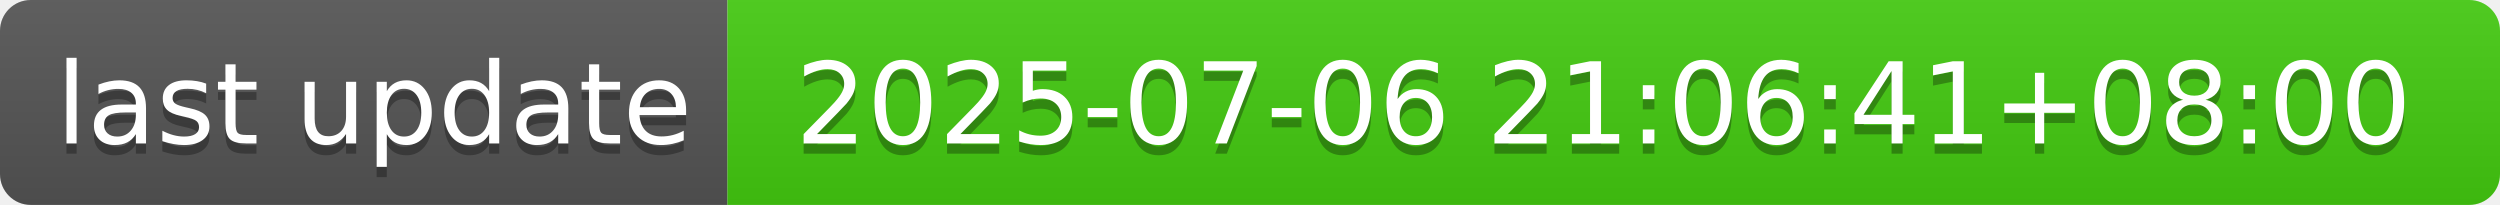
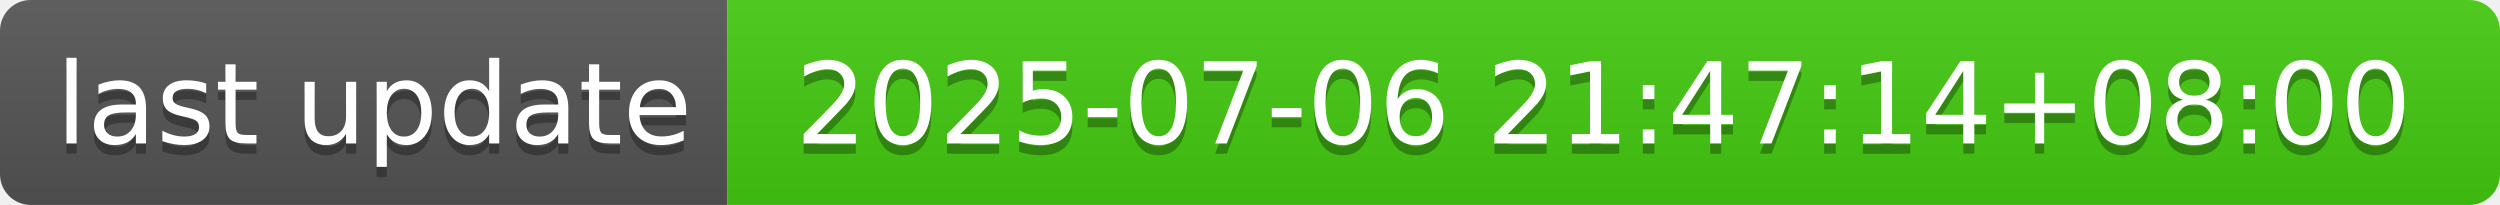
- <svg xmlns="http://www.w3.org/2000/svg" width="244" height="20" role="img" aria-label="last update: 2025-07-06 21:06:41+08:00">
+ <svg xmlns="http://www.w3.org/2000/svg" width="244" height="20" role="img" aria-label="last update: 2025-07-06 21:47:14+08:00">
  <linearGradient id="s" x2="0" y2="100%">
    <stop offset="0" stop-color="#bbb" stop-opacity=".1" />
    <stop offset="1" stop-opacity=".1" />
  </linearGradient>
  <clipPath id="r">
    <rect width="244" height="20" rx="3" fill="#fff" />
  </clipPath>
  <g clip-path="url(#r)">
    <rect width="71" height="20" fill="#555" />
    <rect x="71" width="173" height="20" fill="#4c1" />
    <rect width="244" height="20" fill="url(#s)" />
  </g>
  <g fill="#fff" text-anchor="middle" font-family="Verdana,Geneva,DejaVu Sans,sans-serif" text-rendering="geometricPrecision" font-size="110">
    <text aria-hidden="true" x="365" y="150" fill="#010101" fill-opacity=".3" transform="scale(.1)" textLength="610">last update</text>
    <text x="365" y="140" transform="scale(.1)" fill="#fff" textLength="610">last update</text>
-     <text aria-hidden="true" x="1565" y="150" fill="#010101" fill-opacity=".3" transform="scale(.1)" textLength="1630">2025-07-06 21:06:41+08:00</text>
-     <text x="1565" y="140" transform="scale(.1)" fill="#fff" textLength="1630">2025-07-06 21:06:41+08:00</text>
+     <text aria-hidden="true" x="1565" y="150" fill="#010101" fill-opacity=".3" transform="scale(.1)" textLength="1630">2025-07-06 21:47:14+08:00</text>
+     <text x="1565" y="140" transform="scale(.1)" fill="#fff" textLength="1630">2025-07-06 21:47:14+08:00</text>
  </g>
</svg>
